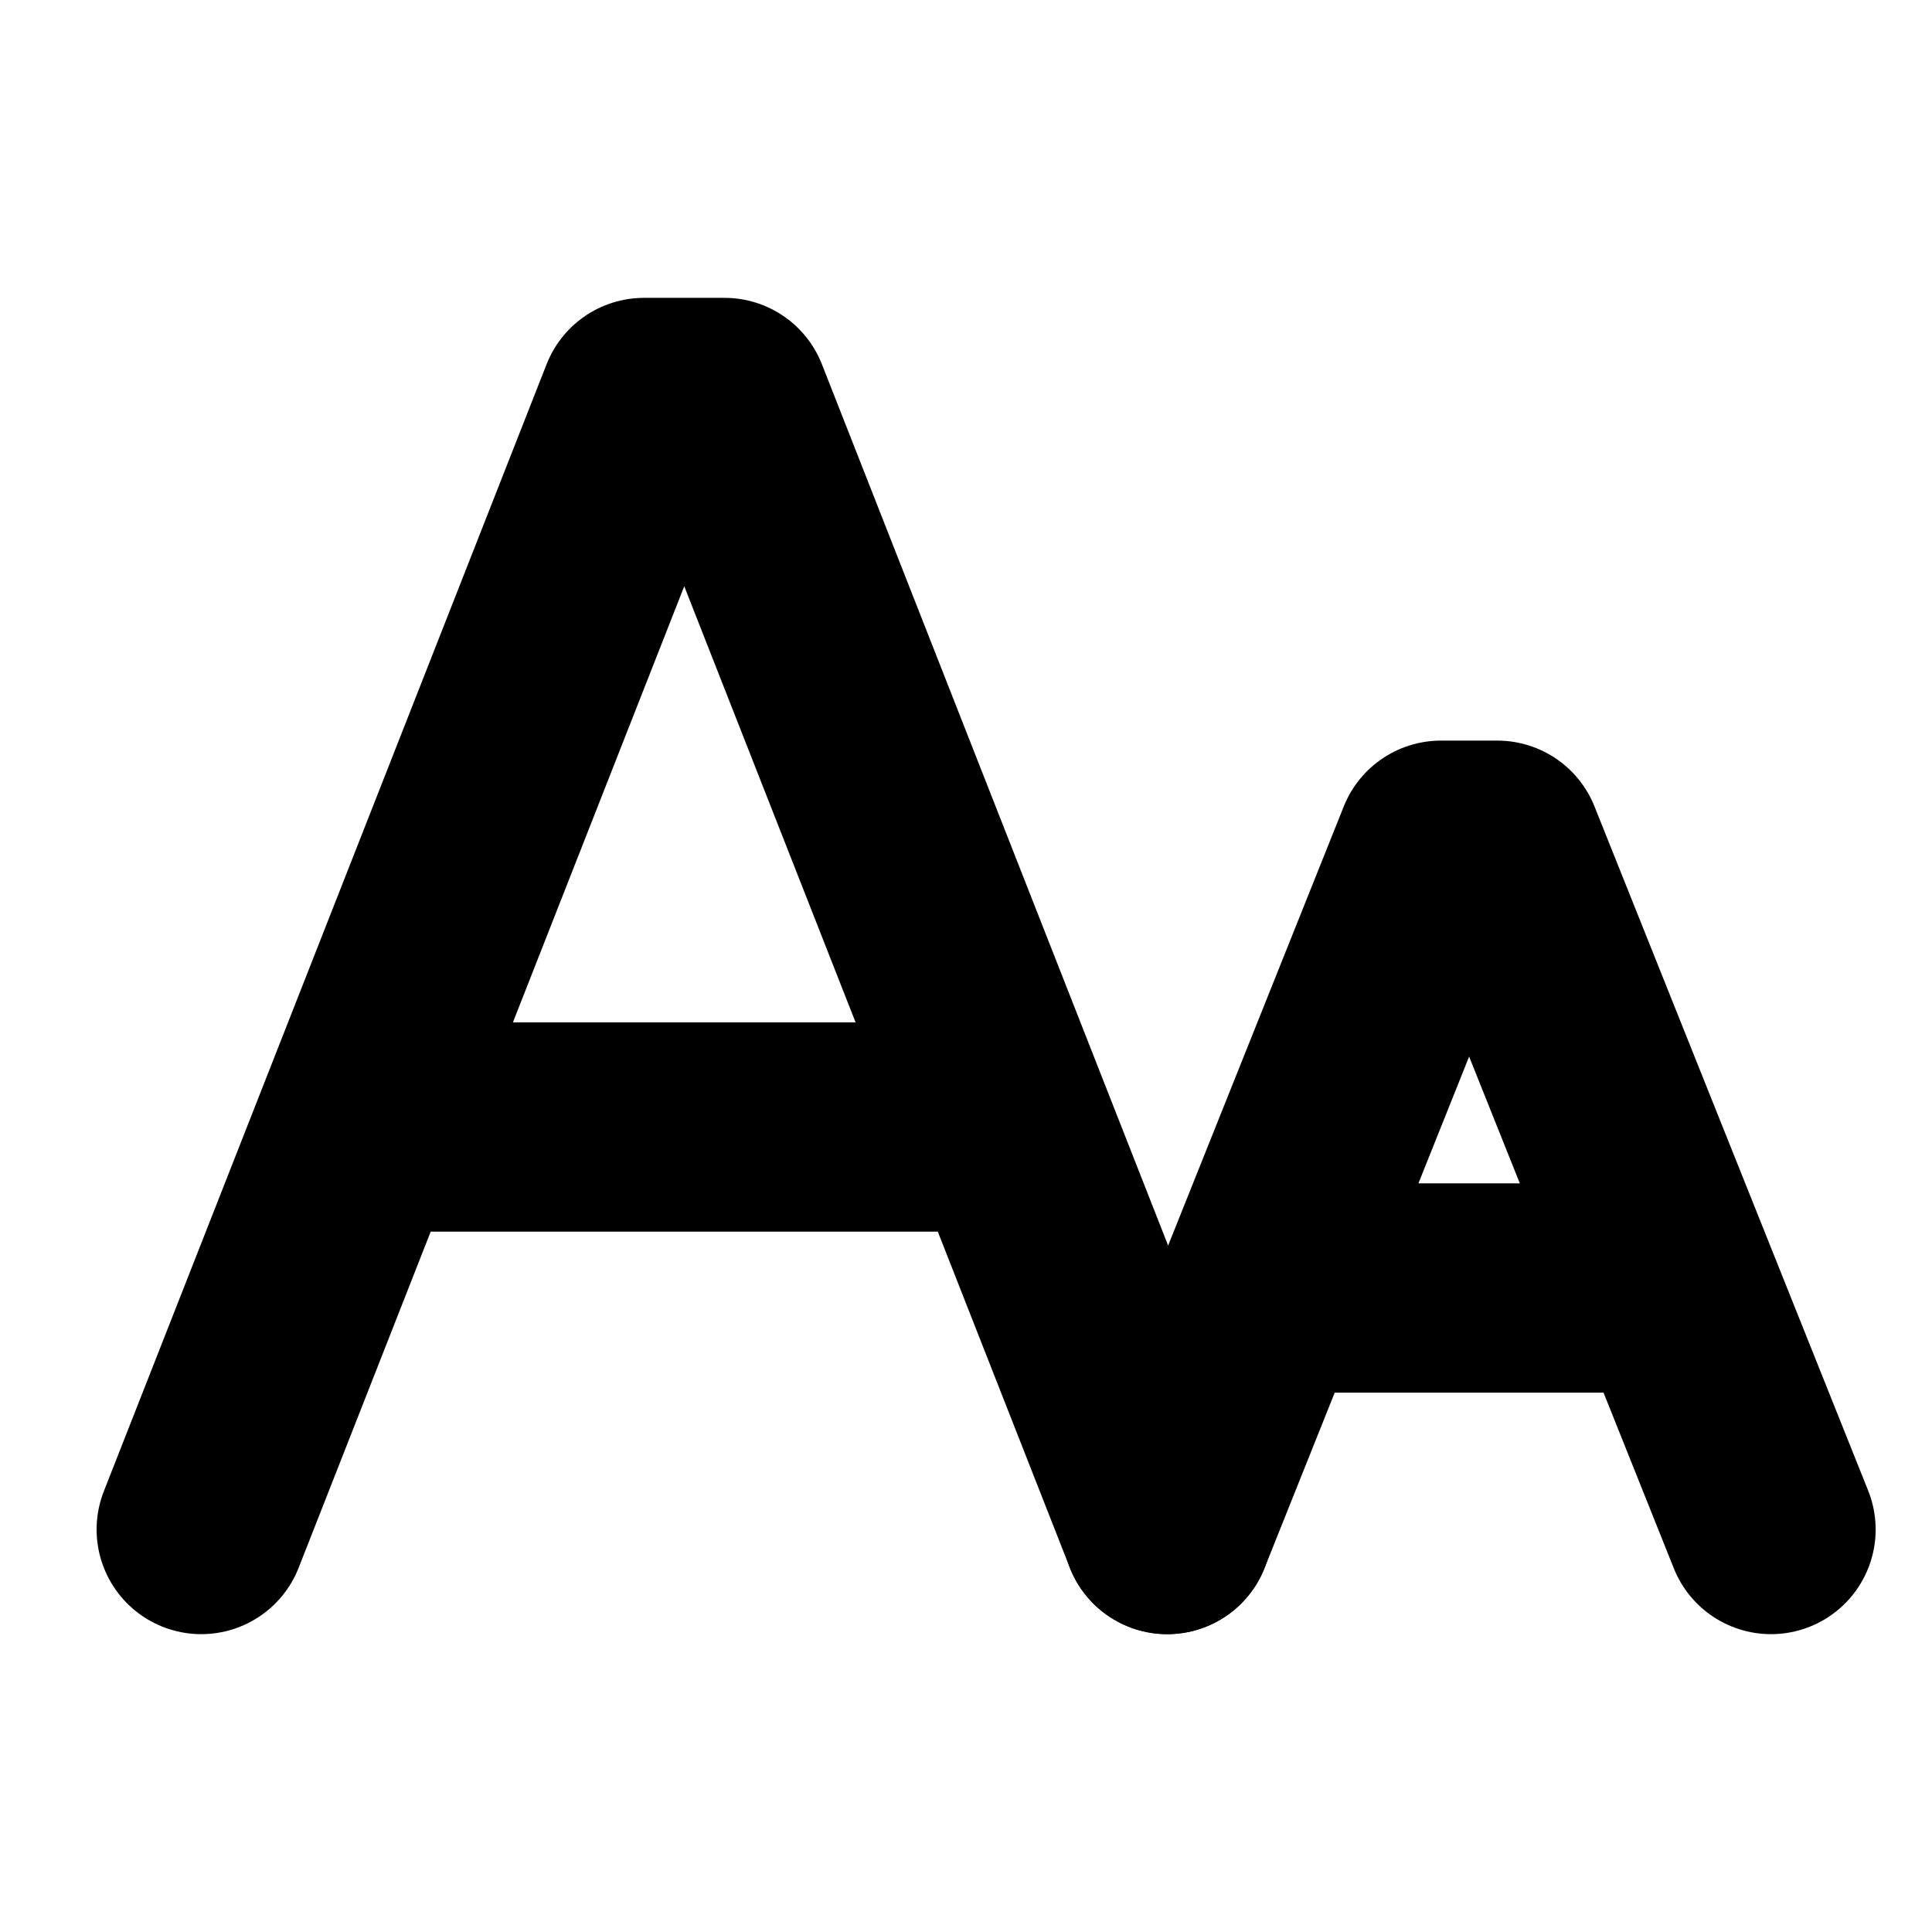
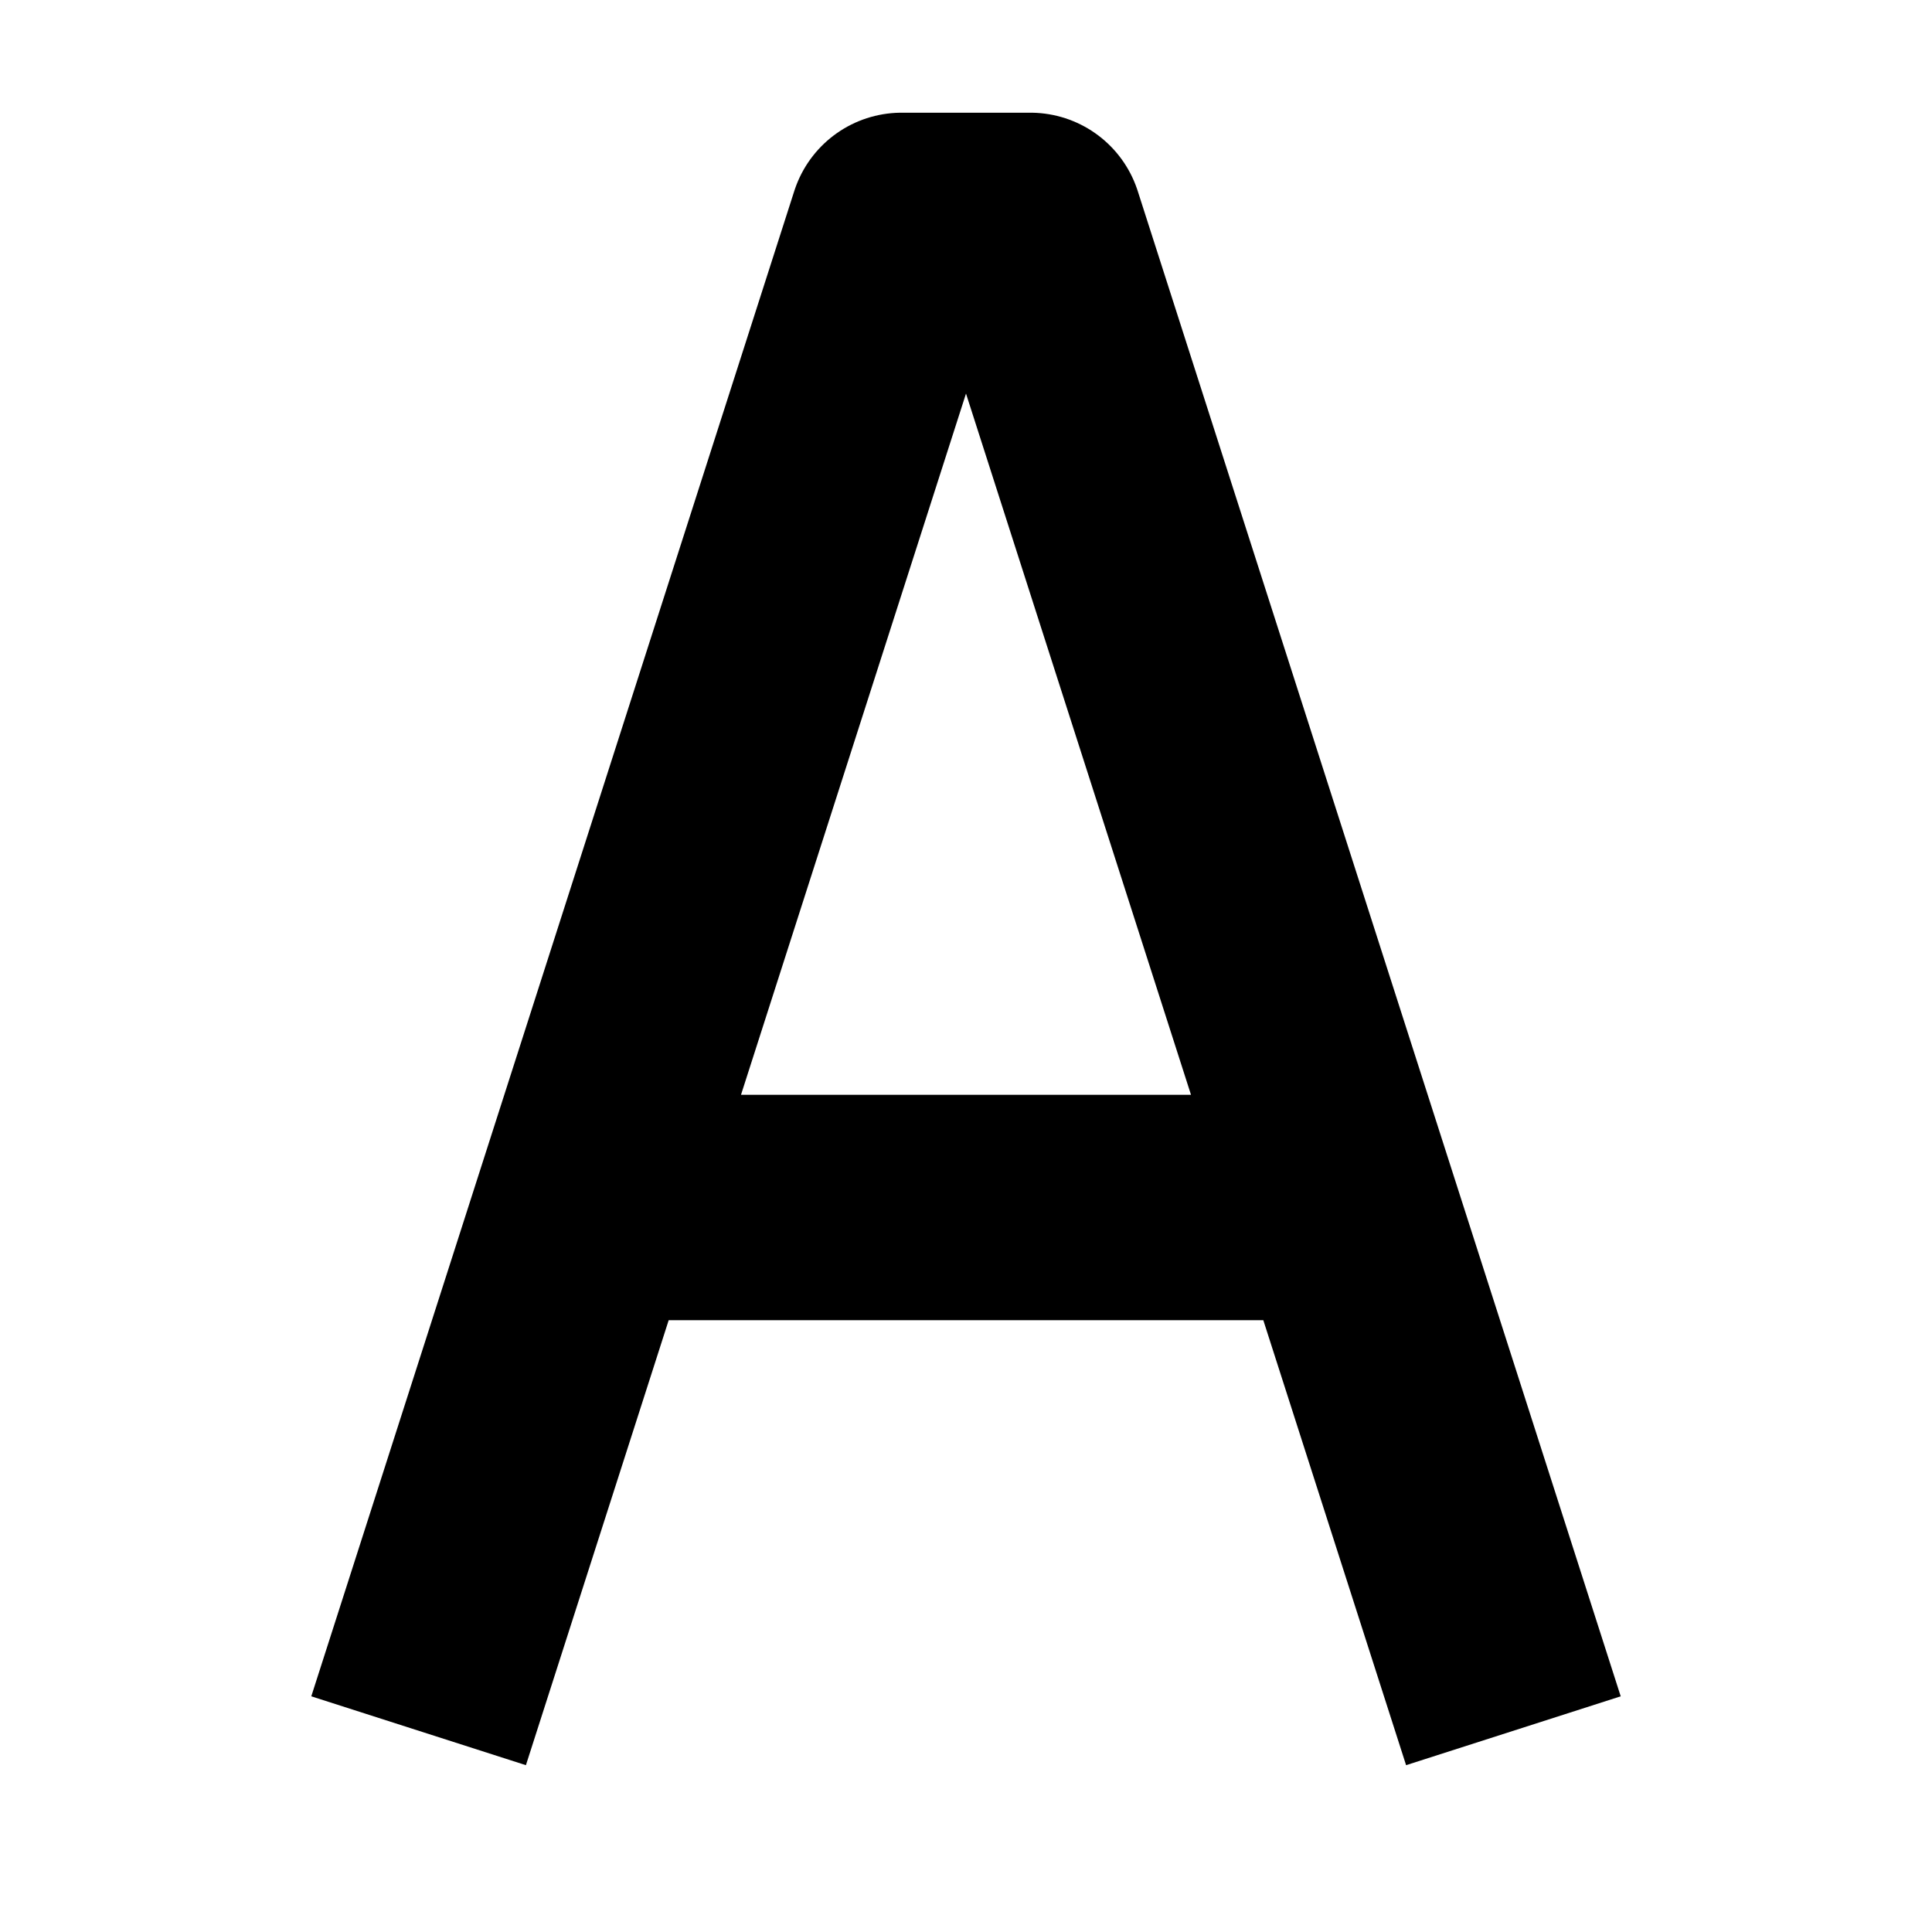
- <svg xmlns="http://www.w3.org/2000/svg" viewBox="0 0 24 24" fill="none" stroke="#000000" stroke-width="2.6" stroke-linecap="round" stroke-linejoin="round">
-   <path d="M2.5 19L8 5h1l5.5 14M4.6 14h7.8" />
-   <path d="M14.5 19l3.4-8.5h.7l3.4 8.5M15.8 16h4.9" />
+ <svg xmlns="http://www.w3.org/2000/svg" viewBox="0 0 24 24" fill="none" stroke="#000000" stroke-width="2.8" stroke-linejoin="round">
+   <path d="M5.2 21.5L11.2 2.8h1.6l6 18.7M7.6 15h8.8" />
</svg>
